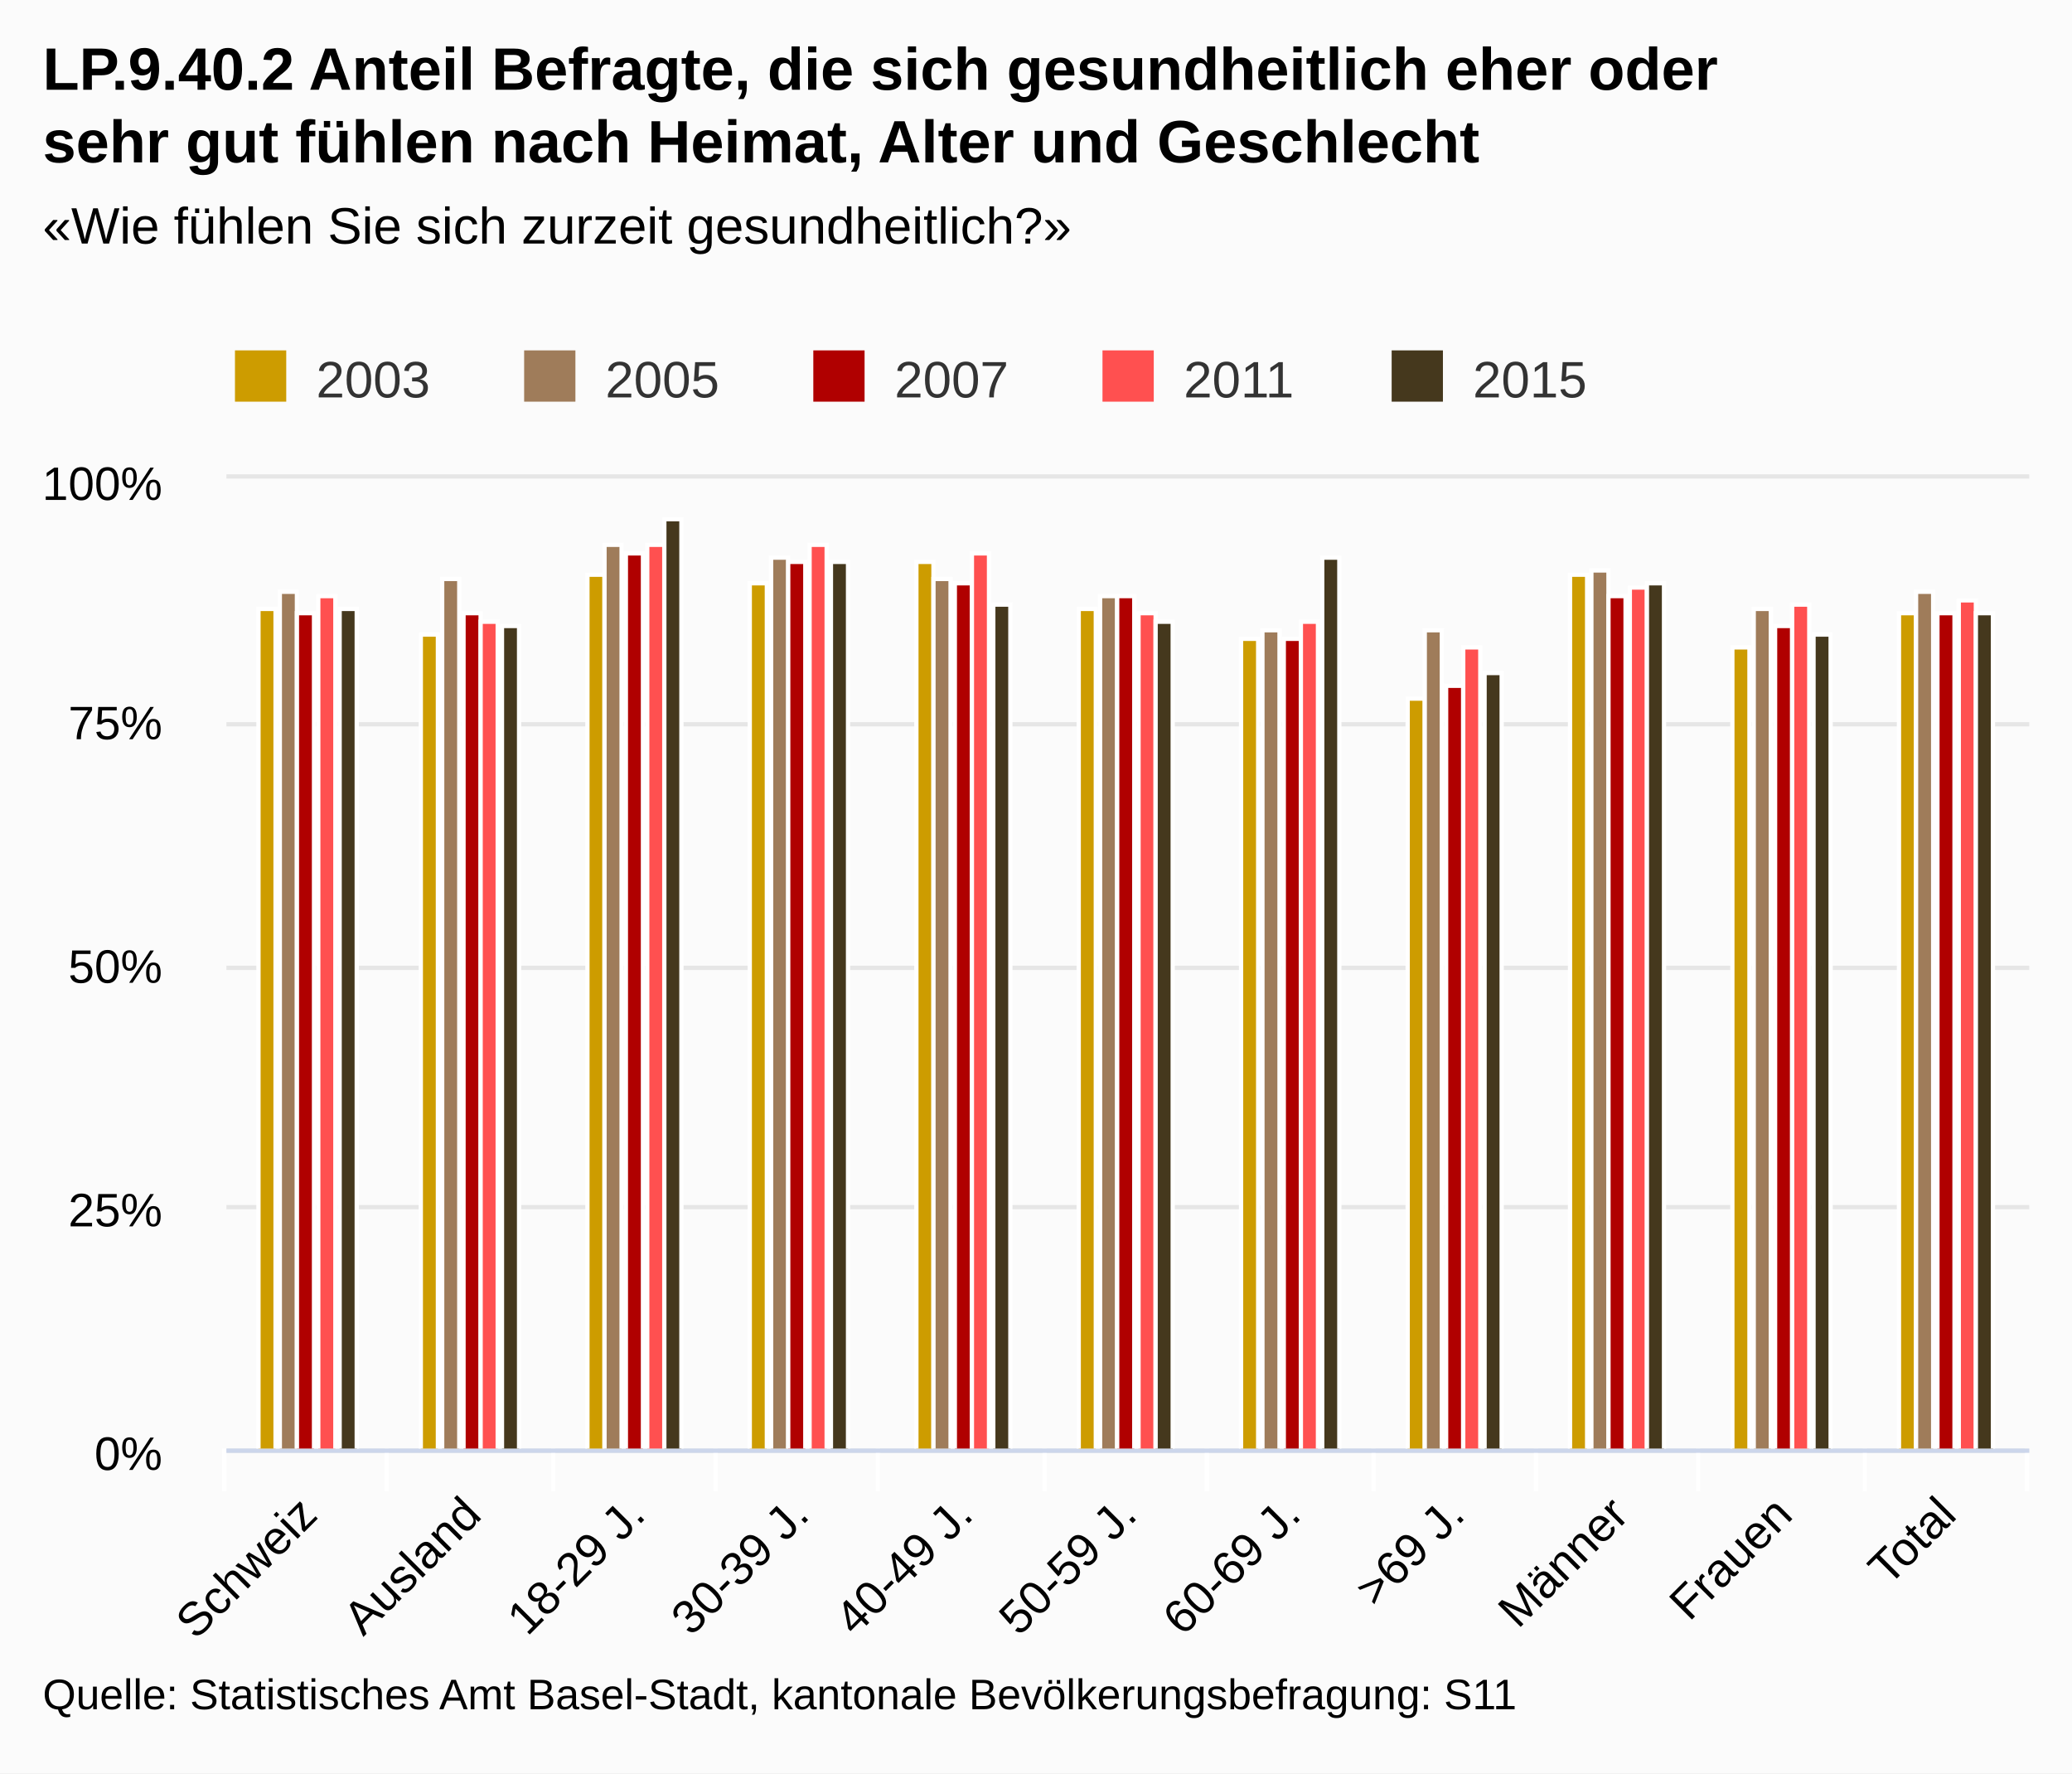
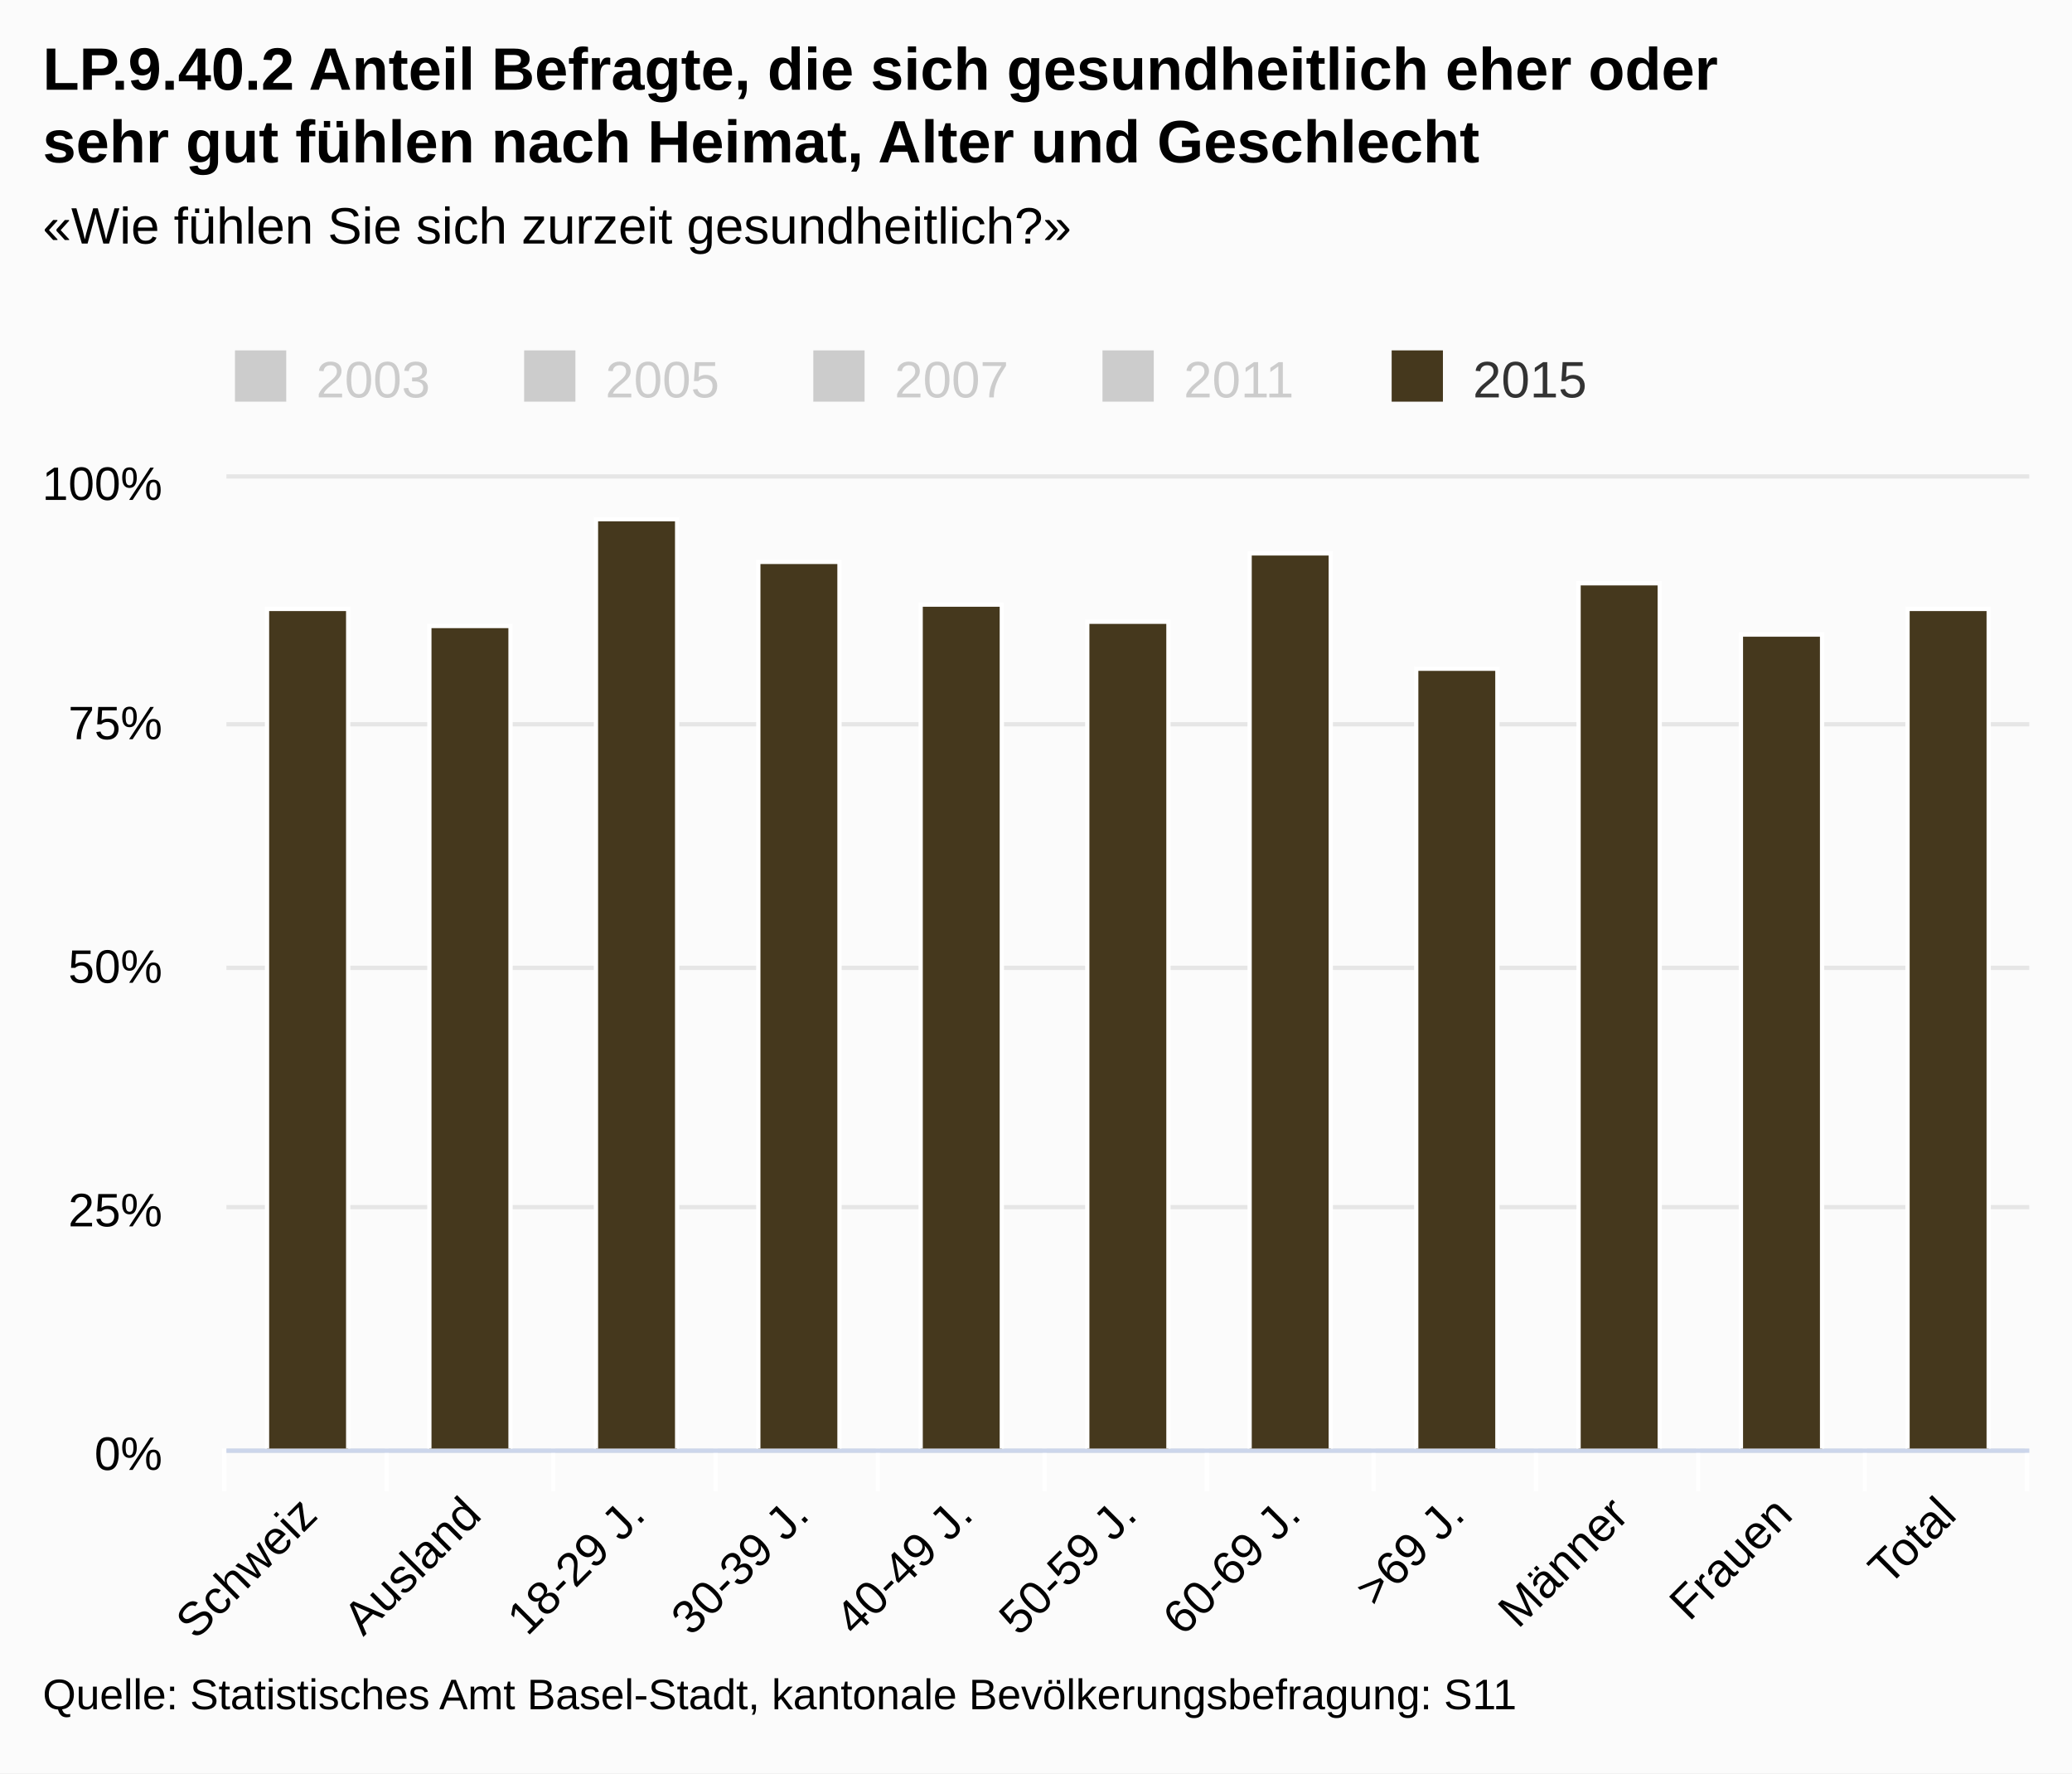
<svg xmlns="http://www.w3.org/2000/svg" class="highcharts-root" viewBox="0 0 485 415" font-family="Arial" font-size="12">
  <defs>
    <clipPath id="a">
      <path fill="none" d="M0 0h422v227H0z" />
    </clipPath>
  </defs>
  <rect fill="#fbfbfb" class="highcharts-background" width="485" height="415" rx="0" ry="0" />
  <path fill="none" class="highcharts-plot-background" d="M53 112h422v227H53z" />
  <g class="highcharts-grid highcharts-xaxis-grid">
    <path fill="none" class="highcharts-grid-line" d="M90.5 112v227m39-227v227m38-227v227m38-227v227m39-227v227m38-227v227m39-227v227m38-227v227m38-227v227m39-227v227m38-227v227m-422-227v227" />
  </g>
  <g class="highcharts-grid highcharts-yaxis-grid">
    <path fill="none" stroke="#e6e6e6" class="highcharts-grid-line" d="M53 339.5h422m-422-57h422m-422-56h422m-422-57h422m-422-58h422" />
  </g>
  <path fill="none" class="highcharts-plot-border" d="M53 112h422v227H53z" />
  <g class="highcharts-axis highcharts-xaxis">
    <path fill="none" class="highcharts-tick" stroke="#FFF" d="M90.5 339v10m39-10v10m38-10v10m38-10v10m39-10v10m38-10v10m39-10v10m38-10v10m38-10v10m39-10v10m38-10v10m-422-10v10" />
    <path fill="none" class="highcharts-axis-line" stroke="#ccd6eb" d="M53 339.5h422" />
  </g>
  <g class="highcharts-axis highcharts-yaxis">
    <path fill="none" class="highcharts-axis-line" d="M53 112v227" />
  </g>
  <g class="highcharts-series-group">
-     <g class="highcharts-series highcharts-series-0 highcharts-column-series highcharts-color-undefined highcharts-tracker" transform="translate(53 112)" clip-path="url(#a)">
-       <path fill="#cd9c00" class="highcharts-point" stroke="#fff" d="M7.5 30.5h4v197h-4zm38 6h4v191h-4zm39-14h4v205h-4zm38 2h4v203h-4zm39-5h4v208h-4zm38 11h4v197h-4zm38 7h4v190h-4zm39 14h4v176h-4zm38-29h4v205h-4zm38 17h4v188h-4zm39-8h4v196h-4z" />
-     </g>
-     <g class="highcharts-series highcharts-series-1 highcharts-column-series highcharts-color-undefined highcharts-tracker" transform="translate(53 112)" clip-path="url(#a)">
-       <path fill="#9f7c5a" class="highcharts-point" stroke="#fff" d="M12.5 26.5h4v201h-4zm38-3h4v204h-4zm38-8h4v212h-4zm39 3h4v209h-4zm38 5h4v204h-4zm39 4h4v200h-4zm38 8h4v192h-4zm38 0h4v192h-4zm39-14h4v206h-4zm38 9h4v197h-4zm38-4h4v201h-4z" />
-     </g>
-     <g class="highcharts-series highcharts-series-2 highcharts-column-series highcharts-color-undefined highcharts-tracker" transform="translate(53 112)" clip-path="url(#a)">
-       <path fill="#b00000" class="highcharts-point" stroke="#fff" d="M16.5 31.5h4v196h-4zm39 0h4v196h-4zm38-14h4v210h-4zm38 2h4v208h-4zm39 5h4v203h-4zm38 3h4v200h-4zm39 10h4v190h-4zm38 11h4v179h-4zm38-21h4v200h-4zm39 7h4v193h-4zm38-3h4v196h-4z" />
-     </g>
-     <g class="highcharts-series highcharts-series-3 highcharts-column-series highcharts-color-undefined highcharts-tracker" transform="translate(53 112)" clip-path="url(#a)">
-       <path fill="#ff5050" class="highcharts-point" stroke="#fff" d="M21.5 27.5h4v200h-4zm38 6h4v194h-4zm39-18h4v212h-4zm38 0h4v212h-4zm38 2h4v210h-4zm39 14h4v196h-4zm38 2h4v194h-4zm38 6h4v188h-4zm39-14h4v202h-4zm38 4h4v198h-4zm39-1h4v199h-4z" />
-     </g>
    <g class="highcharts-series highcharts-series-4 highcharts-column-series highcharts-color-undefined highcharts-tracker" transform="translate(53 112)" clip-path="url(#a)">
-       <path fill="#45381d" class="highcharts-point" stroke="#fff" d="M26.5 30.5h4v197h-4zm38 4h4v193h-4zm38-25h4v218h-4zm39 10h4v208h-4zm38 10h4v198h-4zm38 4h4v194h-4zm39-15h4v209h-4zm38 27h4v182h-4zm38-21h4v203h-4zm39 12h4v191h-4zm38-5h4v196h-4z" />
+       <path fill="#45381d" class="highcharts-point" stroke="#fff" d="M9.5 30.5h19v197h-19zm38 4h19v193h-19zm39-25h19v218h-19zm38 10h19v208h-19zm38 10h19v198h-19zm39 4h19v194h-19zm38-16h19v210h-19zm39 27h19v183h-19zm38-20h19v203h-19zm38 12h19v191h-19zm39-6h19v197h-19z" />
    </g>
  </g>
  <text x="10" class="highcharts-title" y="21" color="#000" font-size="14" font-weight="700">
    <tspan>LP.9.40.2 Anteil Befragte, die sich gesundheitlich eher oder</tspan>
    <tspan dy="17" x="10">sehr gut fühlen nach Heimat, Alter und Geschlecht</tspan>
  </text>
  <text x="10" class="highcharts-subtitle" y="57" color="#000" font-weight="400">
    <tspan>«Wie fühlen Sie sich zurzeit gesundheitlich?»</tspan>
  </text>
  <g class="highcharts-legend" transform="translate(45 75)">
    <rect fill="none" class="highcharts-legend-box" rx="0" ry="0" width="334" height="25" />
-     <g class="highcharts-legend-item highcharts-column-series highcharts-color-undefined highcharts-series-0">
-       <text x="21" y="15" color="#333" font-weight="400" cursor="pointer" fill="#333" transform="translate(8 3)">
+     <g class="highcharts-legend-item highcharts-column-series highcharts-color-undefined highcharts-series-0 highcharts-legend-item-hidden">
+       <text x="21" y="15" color="#ccc" font-weight="400" cursor="pointer" fill="#ccc" transform="translate(8 3)">
                2003
            </text>
-       <path fill="#cd9c00" class="highcharts-point" d="M10 7h12v12H10z" />
+       <path fill="#ccc" class="highcharts-point" d="M10 7h12v12H10z" />
    </g>
-     <g class="highcharts-legend-item highcharts-column-series highcharts-color-undefined highcharts-series-1">
-       <text x="21" y="15" color="#333" font-weight="400" cursor="pointer" fill="#333" transform="translate(75.688 3)">
+     <g class="highcharts-legend-item highcharts-column-series highcharts-color-undefined highcharts-series-1 highcharts-legend-item-hidden">
+       <text x="21" y="15" color="#ccc" font-weight="400" cursor="pointer" fill="#ccc" transform="translate(75.688 3)">
                2005
            </text>
-       <path fill="#9f7c5a" class="highcharts-point" d="M77.688 7h12v12h-12z" />
+       <path fill="#ccc" class="highcharts-point" d="M77.688 7h12v12h-12z" />
    </g>
-     <g class="highcharts-legend-item highcharts-column-series highcharts-color-undefined highcharts-series-2">
-       <text x="21" y="15" color="#333" font-weight="400" cursor="pointer" fill="#333" transform="translate(143.375 3)">
+     <g class="highcharts-legend-item highcharts-column-series highcharts-color-undefined highcharts-series-2 highcharts-legend-item-hidden">
+       <text x="21" y="15" color="#ccc" font-weight="400" cursor="pointer" fill="#ccc" transform="translate(143.375 3)">
                2007
            </text>
-       <path fill="#b00000" class="highcharts-point" d="M145.375 7h12v12h-12z" />
+       <path fill="#ccc" class="highcharts-point" d="M145.375 7h12v12h-12z" />
    </g>
-     <g class="highcharts-legend-item highcharts-column-series highcharts-color-undefined highcharts-series-3">
-       <text x="21" y="15" color="#333" font-weight="400" cursor="pointer" fill="#333" transform="translate(211.063 3)">
+     <g class="highcharts-legend-item highcharts-column-series highcharts-color-undefined highcharts-series-3 highcharts-legend-item-hidden">
+       <text x="21" y="15" color="#ccc" font-weight="400" cursor="pointer" fill="#ccc" transform="translate(211.063 3)">
                2011
            </text>
-       <path fill="#ff5050" class="highcharts-point" d="M213.063 7h12v12h-12z" />
+       <path fill="#ccc" class="highcharts-point" d="M213.063 7h12v12h-12z" />
    </g>
    <g class="highcharts-legend-item highcharts-column-series highcharts-color-undefined highcharts-series-4">
      <text x="21" y="15" color="#333" font-weight="400" cursor="pointer" fill="#333" transform="translate(278.75 3)">
                2015
            </text>
      <path fill="#45381d" class="highcharts-point" d="M280.75 7h12v12h-12z" />
    </g>
  </g>
  <g class="highcharts-axis-labels highcharts-xaxis-labels" text-anchor="end" color="#000" cursor="default" font-size="11">
    <text x="74.775" transform="rotate(-45 74.775 355)" y="355">
      <tspan>Schweiz</tspan>
    </text>
    <text x="113.138" transform="rotate(-45 113.138 355)" y="355">
      <tspan>Ausland</tspan>
    </text>
    <text x="151.502" transform="rotate(-45 151.502 355)" y="355">
      <tspan>18-29 J.</tspan>
    </text>
    <text x="189.865" transform="rotate(-45 189.865 355)" y="355">
      <tspan>30-39 J.</tspan>
    </text>
    <text x="228.229" transform="rotate(-45 228.23 355)" y="355">
      <tspan>40-49 J.</tspan>
    </text>
    <text x="266.593" transform="rotate(-45 266.593 355)" y="355">
      <tspan>50-59 J.</tspan>
    </text>
    <text x="304.956" transform="rotate(-45 304.956 355)" y="355">
      <tspan>60-69 J.</tspan>
    </text>
    <text x="343.32" transform="rotate(-45 343.32 355)" y="355">
      <tspan>&gt;69 J.</tspan>
    </text>
    <text x="381.684" transform="rotate(-45 381.684 355)" y="355">
      <tspan>Männer</tspan>
    </text>
    <text x="420.047" transform="rotate(-45 420.047 355)" y="355">
      <tspan>Frauen</tspan>
    </text>
    <text x="458.411" transform="rotate(-45 458.41 355)" y="355">
      <tspan>Total</tspan>
    </text>
  </g>
  <g class="highcharts-axis-labels highcharts-yaxis-labels" text-anchor="end" color="#000" cursor="default" font-size="11">
    <text x="38" y="344">
      <tspan>0%</tspan>
    </text>
    <text x="38" y="287">
      <tspan>25%</tspan>
    </text>
    <text x="38" y="230">
      <tspan>50%</tspan>
    </text>
    <text x="38" y="173">
      <tspan>75%</tspan>
    </text>
    <text x="38" y="117">
      <tspan>100%</tspan>
    </text>
  </g>
  <text x="10" class="highcharts-credits" y="400" cursor="default" color="#000" font-size="10">
    <tspan>Quelle: Statistisches Amt Basel-Stadt, kantonale Bevölkerungsbefragung: S11</tspan>
  </text>
</svg>
